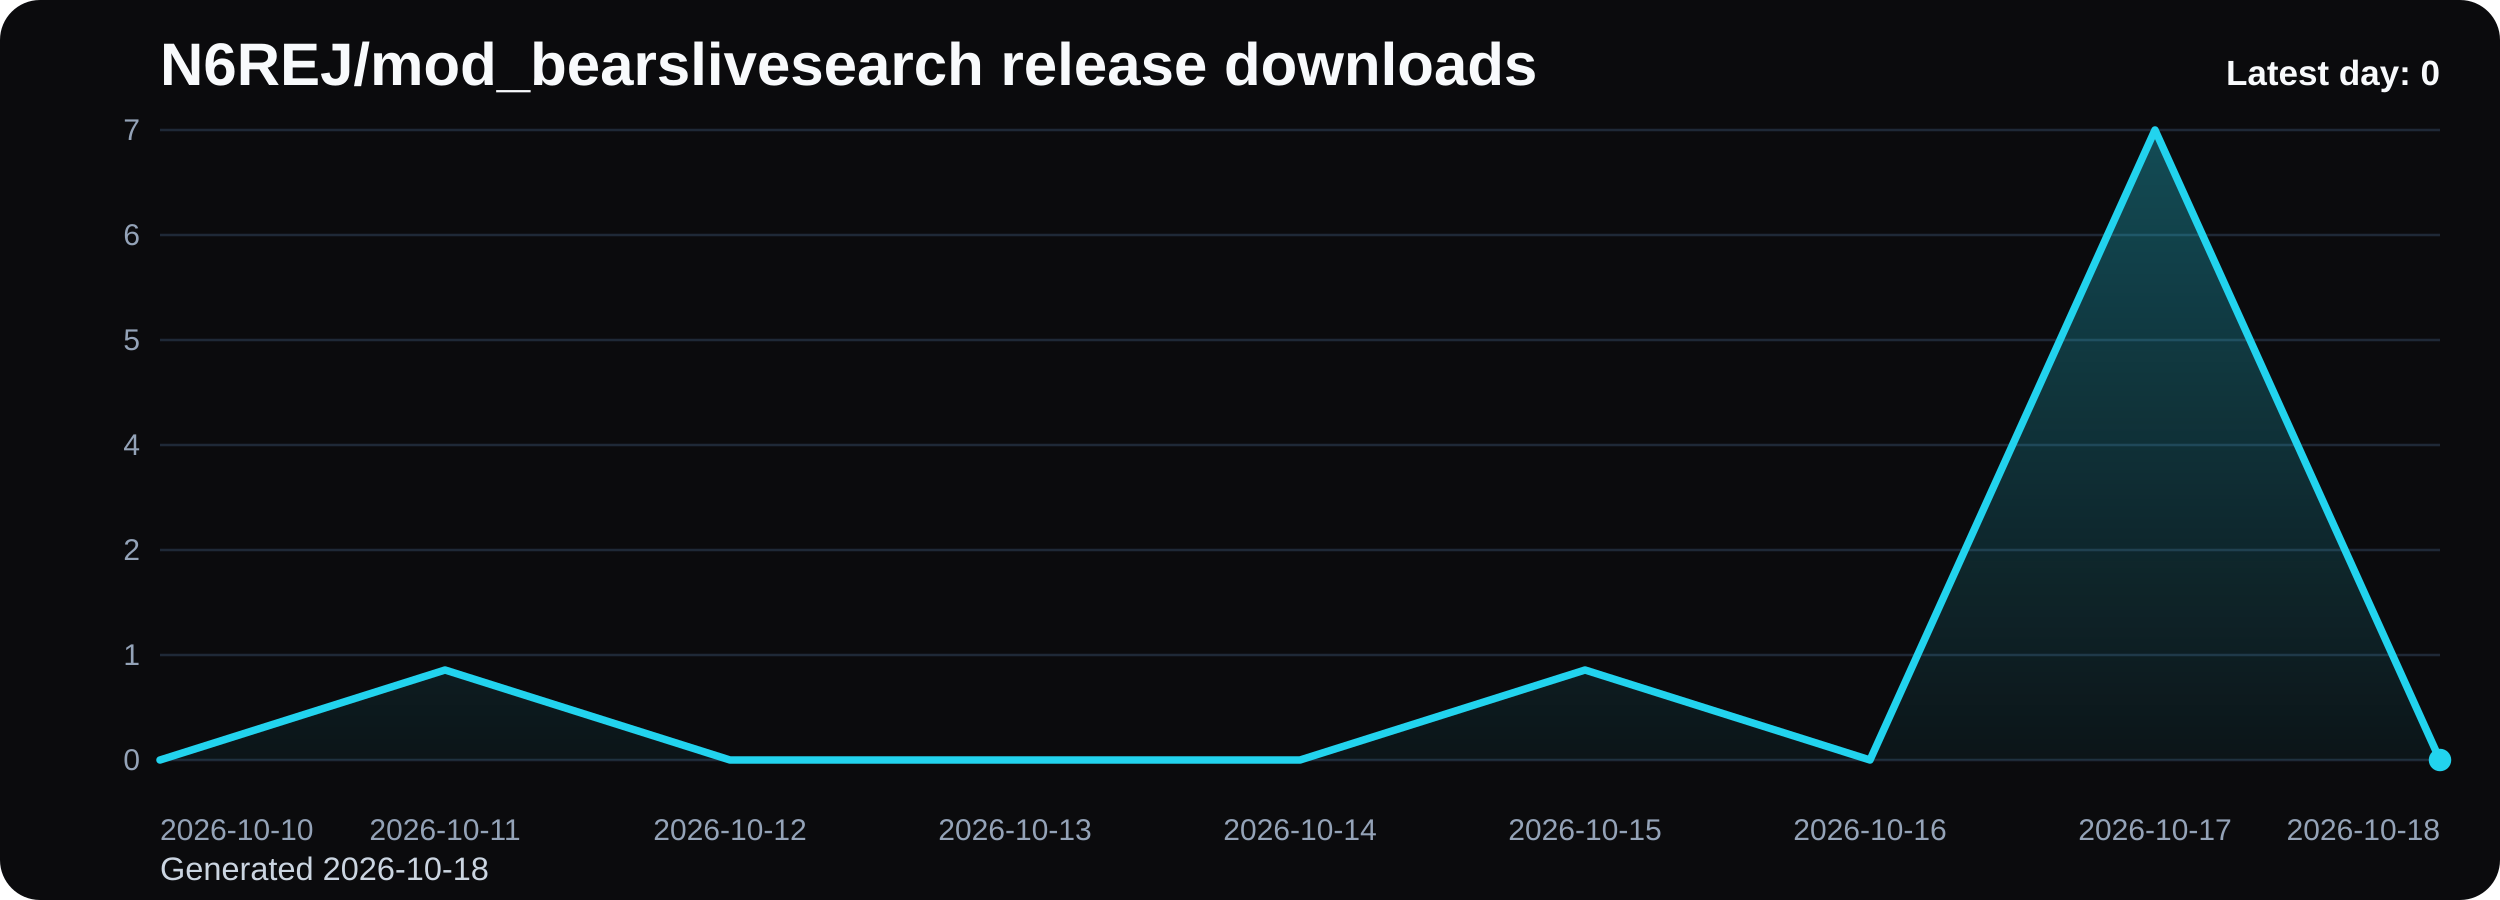
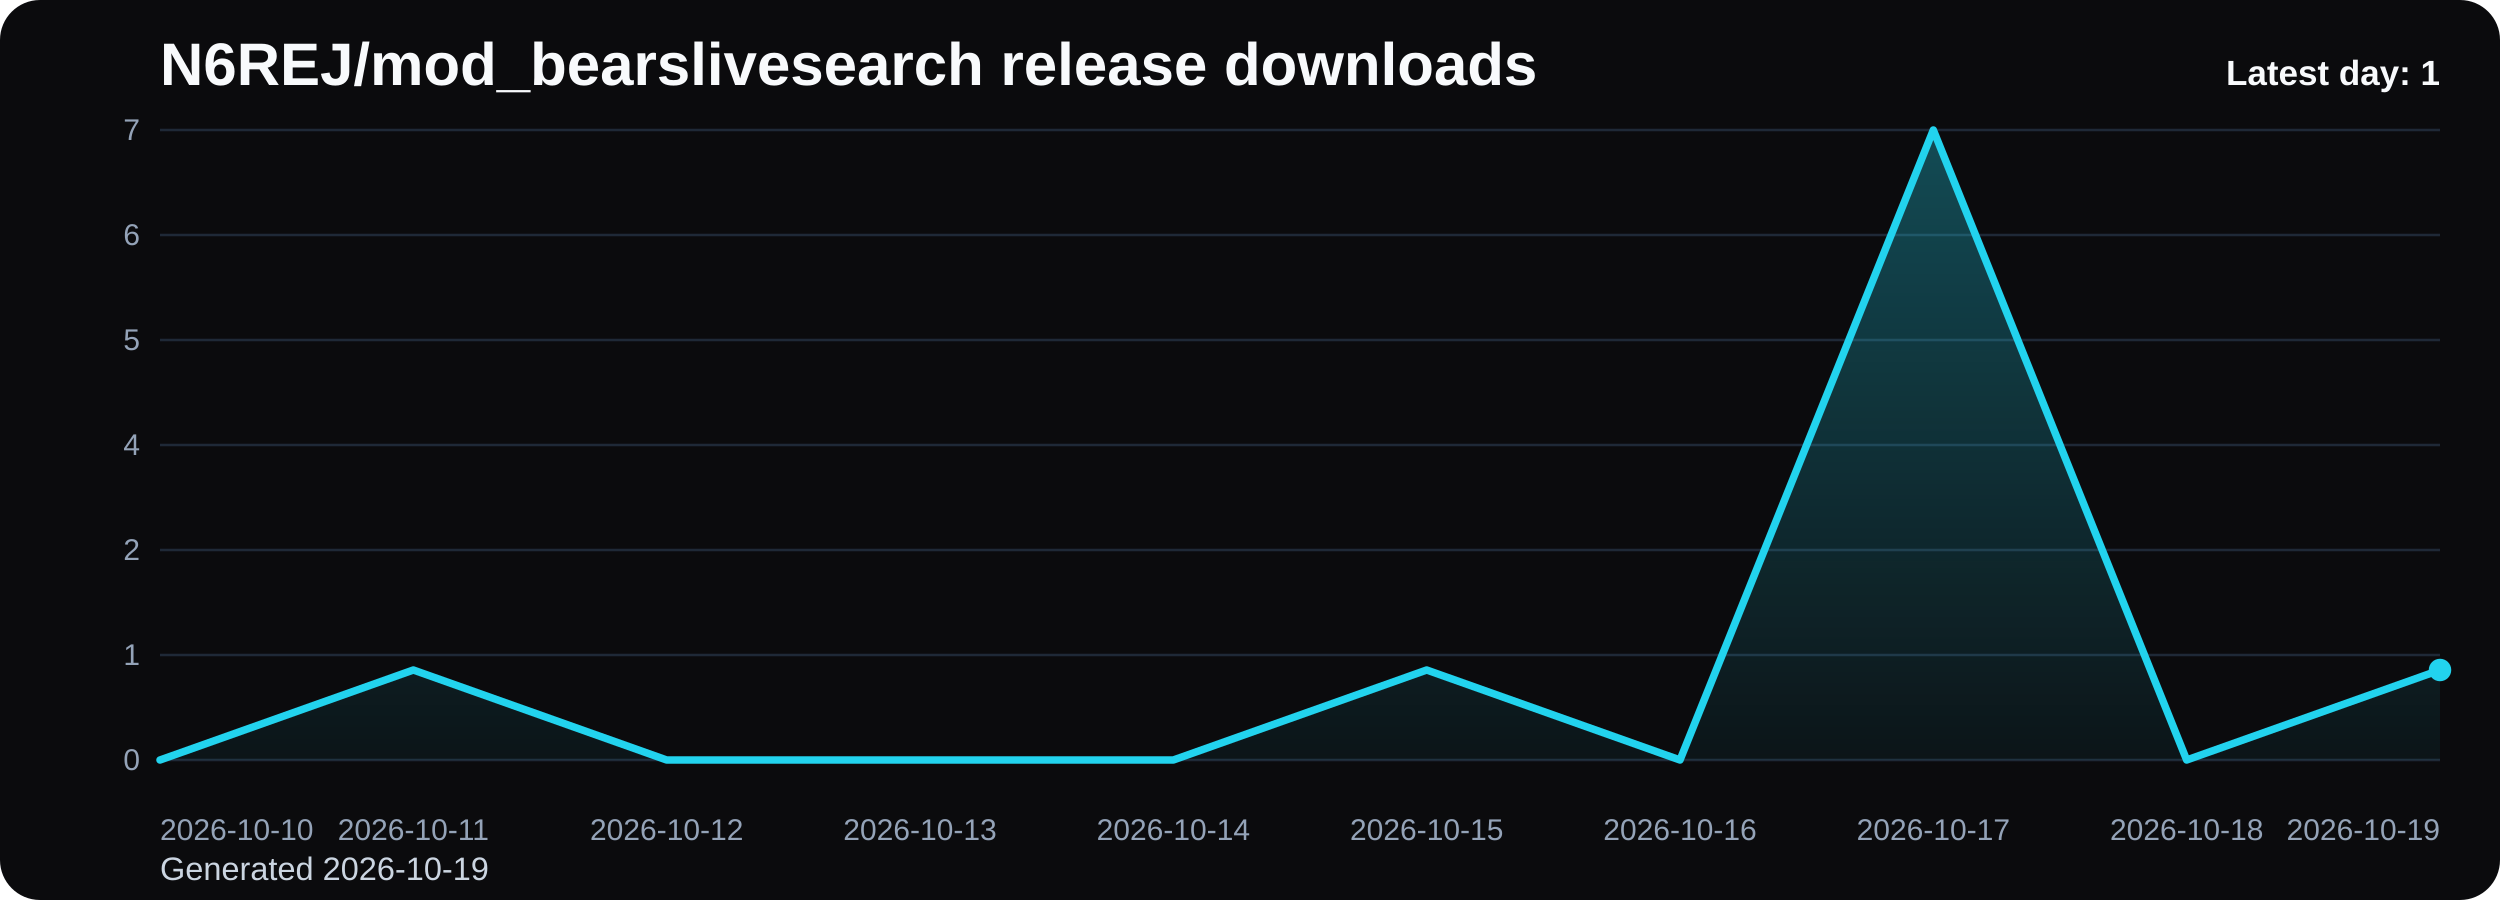
<svg xmlns="http://www.w3.org/2000/svg" viewBox="0 0 1000 360" role="img" aria-label="N6REJ/mod_bearslivesearch release downloads chart">
  <defs>
    <linearGradient id="fill-daily-black" x1="0" y1="0" x2="0" y2="1">
      <stop offset="0%" stop-color="#22d3ee" stop-opacity="0.32" />
      <stop offset="100%" stop-color="#22d3ee" stop-opacity="0.05" />
    </linearGradient>
    <style>
      .bg { fill: #0b0b0d; }
      .title { font: 700 24px Arial, sans-serif; fill: #f8fafc; }
      .sub { font: 400 13px Arial, sans-serif; fill: #cbd5e1; }
      .grid { stroke: #1f2937; stroke-width: 1; }
      .axis { font: 400 12px Arial, sans-serif; fill: #94a3b8; }
      .line { fill: none; stroke: #22d3ee; stroke-width: 3; stroke-linecap: round; stroke-linejoin: round; }
      .dot { fill: #22d3ee; }
      .value { font: 600 11px Arial, sans-serif; fill: #cbd5e1; }
      .latest { font: 700 14px Arial, sans-serif; fill: #f8fafc; }
    </style>
  </defs>
  <rect class="bg" x="0" y="0" width="1000" height="360" rx="16" />
  <text class="title" x="64" y="34">N6REJ/mod_bearslivesearch release downloads</text>
-   <text class="sub" x="64" y="352">Generated 2026-10-18</text>
+   <text class="sub" x="64" y="352">Generated 2026-10-19</text>
  <line x1="64" y1="52.00" x2="976" y2="52.00" class="grid" />
  <text x="56" y="56.00" text-anchor="end" class="axis">7</text>
  <line x1="64" y1="94.00" x2="976" y2="94.00" class="grid" />
  <text x="56" y="98.00" text-anchor="end" class="axis">6</text>
  <line x1="64" y1="136.00" x2="976" y2="136.00" class="grid" />
  <text x="56" y="140.00" text-anchor="end" class="axis">5</text>
  <line x1="64" y1="178.00" x2="976" y2="178.00" class="grid" />
  <text x="56" y="182.00" text-anchor="end" class="axis">4</text>
  <line x1="64" y1="220.00" x2="976" y2="220.00" class="grid" />
  <text x="56" y="224.00" text-anchor="end" class="axis">2</text>
  <line x1="64" y1="262.00" x2="976" y2="262.00" class="grid" />
  <text x="56" y="266.00" text-anchor="end" class="axis">1</text>
  <line x1="64" y1="304.00" x2="976" y2="304.00" class="grid" />
  <text x="56" y="308.00" text-anchor="end" class="axis">0</text>
-   <path d="M 64.00 304 L 64.00 304.00 L 178.00 268.00 L 292.00 304.00 L 406.00 304.00 L 520.00 304.00 L 634.00 268.00 L 748.00 304.00 L 862.00 52.00 L 976.00 304.00 L 976.00 304 Z" fill="url(#fill-daily-black)" />
-   <polyline class="line" points="64.00,304.00 178.00,268.00 292.00,304.00 406.00,304.00 520.00,304.00 634.00,268.00 748.00,304.00 862.00,52.00 976.00,304.00" />
-   <circle class="dot" cx="976.00" cy="304.00" r="4.5" />
+   <path d="M 64.00 304 L 64.00 304.00 L 165.33 268.00 L 266.67 304.00 L 368.00 304.00 L 469.33 304.00 L 570.67 268.00 L 672.00 304.00 L 773.33 52.00 L 874.67 304.00 L 976.00 268.00 L 976.00 304 Z" fill="url(#fill-daily-black)" />
+   <polyline class="line" points="64.00,304.00 165.33,268.00 266.67,304.00 368.00,304.00 469.33,304.00 570.67,268.00 672.00,304.00 773.33,52.00 874.67,304.00 976.00,268.00" />
+   <circle class="dot" cx="976.00" cy="268.00" r="4.5" />
  <text class="axis" x="64.00" y="336" text-anchor="start">2026-10-10</text>
-   <text class="axis" x="178.00" y="336" text-anchor="middle">2026-10-11</text>
-   <text class="axis" x="292.00" y="336" text-anchor="middle">2026-10-12</text>
-   <text class="axis" x="406.00" y="336" text-anchor="middle">2026-10-13</text>
-   <text class="axis" x="520.00" y="336" text-anchor="middle">2026-10-14</text>
-   <text class="axis" x="634.00" y="336" text-anchor="middle">2026-10-15</text>
-   <text class="axis" x="748.00" y="336" text-anchor="middle">2026-10-16</text>
-   <text class="axis" x="862.00" y="336" text-anchor="middle">2026-10-17</text>
-   <text class="axis" x="976.00" y="336" text-anchor="end">2026-10-18</text>
-   <text class="latest" x="976" y="34" text-anchor="end">Latest day: 0</text>
+   <text class="axis" x="165.33" y="336" text-anchor="middle">2026-10-11</text>
+   <text class="axis" x="266.67" y="336" text-anchor="middle">2026-10-12</text>
+   <text class="axis" x="368.00" y="336" text-anchor="middle">2026-10-13</text>
+   <text class="axis" x="469.33" y="336" text-anchor="middle">2026-10-14</text>
+   <text class="axis" x="570.67" y="336" text-anchor="middle">2026-10-15</text>
+   <text class="axis" x="672.00" y="336" text-anchor="middle">2026-10-16</text>
+   <text class="axis" x="773.33" y="336" text-anchor="middle">2026-10-17</text>
+   <text class="axis" x="874.67" y="336" text-anchor="middle">2026-10-18</text>
+   <text class="axis" x="976.00" y="336" text-anchor="end">2026-10-19</text>
+   <text class="latest" x="976" y="34" text-anchor="end">Latest day: 1</text>
</svg>
